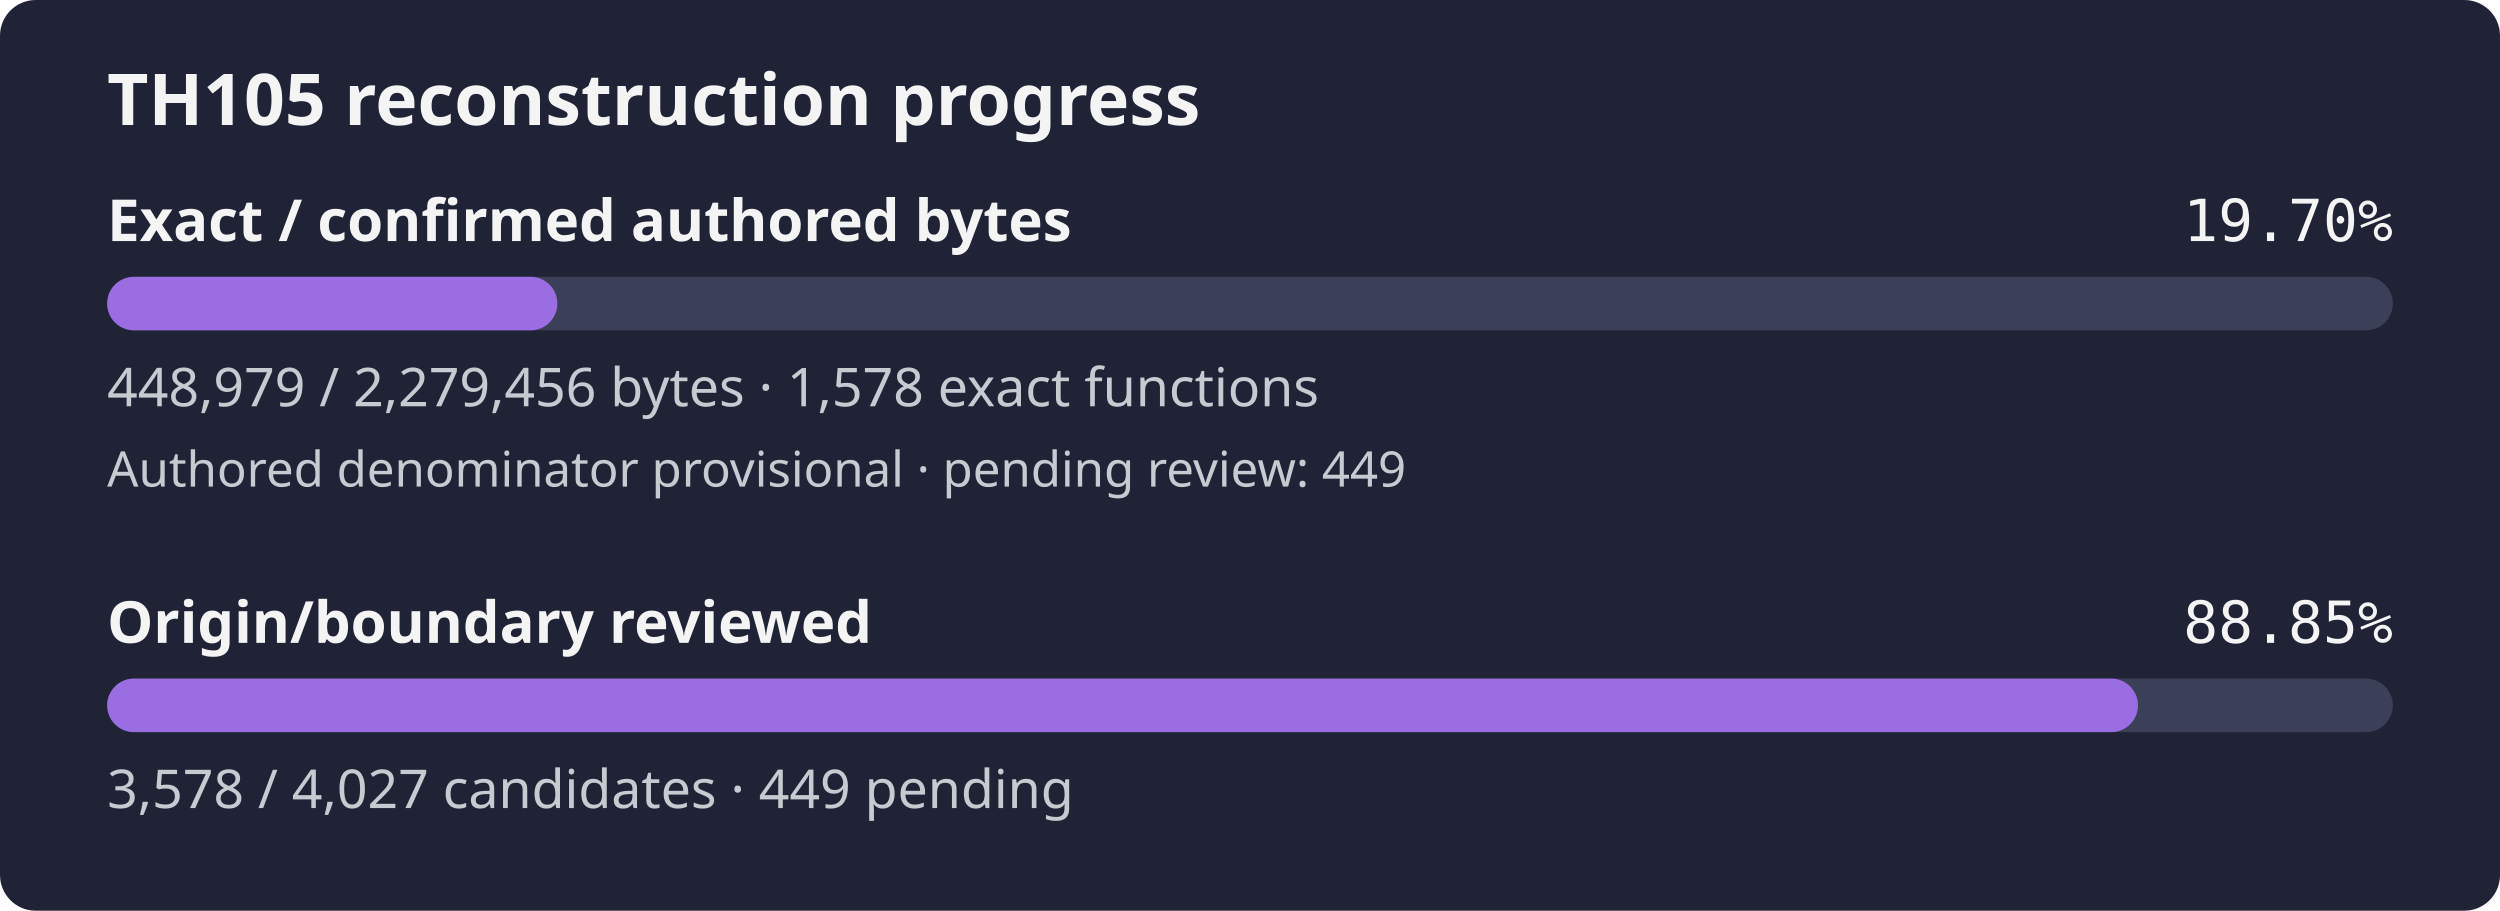
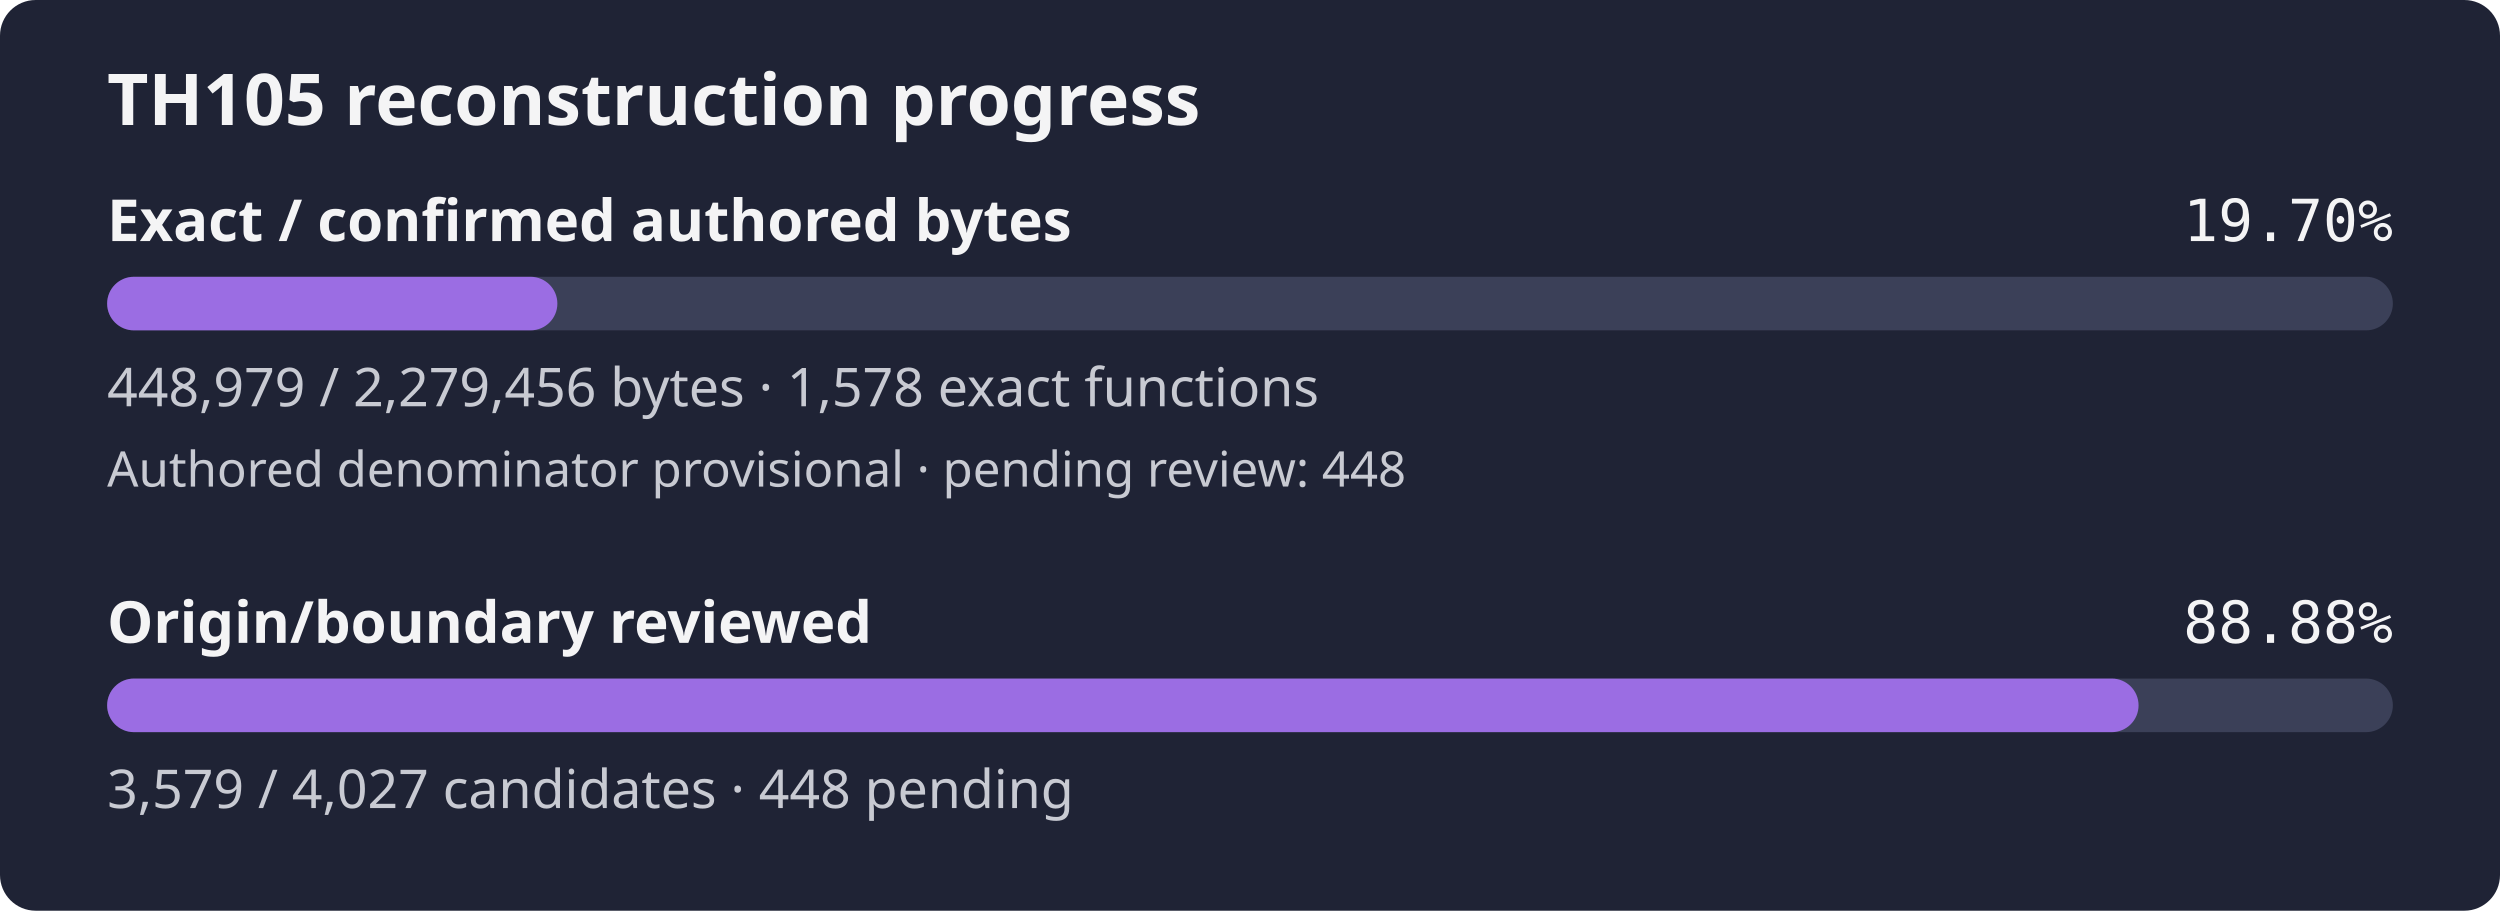
- <svg xmlns="http://www.w3.org/2000/svg" width="560" height="204" viewBox="0 0 560 204" role="img" aria-label="TH105 reconstruction progress: 19.70% of confirmed authored bytes exact; authored denominator provisional, origin review 88.85%">
+ <svg xmlns="http://www.w3.org/2000/svg" width="560" height="204" viewBox="0 0 560 204" role="img" aria-label="TH105 reconstruction progress: 19.70% of confirmed authored bytes exact; authored denominator provisional, origin review 88.88%">
  <rect width="560" height="204" rx="8" fill="#1f2335" />
  <text x="24" y="28" fill="#f4f4f5" font-family="sans-serif" font-size="16" font-weight="600">TH105 reconstruction progress</text>
  <text x="24" y="54" fill="#f4f4f5" font-family="sans-serif" font-size="13" font-weight="600">Exact / confirmed authored bytes</text>
  <text x="536" y="54" fill="#f4f4f5" text-anchor="end" font-family="monospace" font-size="13">19.70%</text>
  <rect id="exact-track" x="24" y="62" width="512" height="12" rx="6" fill="#3b4058" />
  <rect id="exact-fill" x="24" y="62" width="100.85" height="12" rx="6" fill="#9b6de3" />
  <text x="24" y="91" fill="#c8cad2" font-family="sans-serif" font-size="12">448,979 / 2,279,456 bytes · 1,578 exact functions</text>
-   <text x="24" y="109" fill="#c8cad2" font-family="sans-serif" font-size="11">Authored denominator provisional · pending review: 449</text>
+   <text x="24" y="109" fill="#c8cad2" font-family="sans-serif" font-size="11">Authored denominator provisional · pending review: 448</text>
  <text x="24" y="144" fill="#f4f4f5" font-family="sans-serif" font-size="13" font-weight="600">Origin/boundary reviewed</text>
-   <text x="536" y="144" fill="#f4f4f5" text-anchor="end" font-family="monospace" font-size="13">88.85%</text>
+   <text x="536" y="144" fill="#f4f4f5" text-anchor="end" font-family="monospace" font-size="13">88.88%</text>
  <rect id="review-track" x="24" y="152" width="512" height="12" rx="6" fill="#3b4058" />
-   <rect id="review-fill" x="24" y="152" width="454.91" height="12" rx="6" fill="#9b6de3" />
-   <text x="24" y="181" fill="#c8cad2" font-family="sans-serif" font-size="12">3,578 / 4,027 candidates · 449 pending</text>
+   <rect id="review-fill" x="24" y="152" width="455.04" height="12" rx="6" fill="#9b6de3" />
+   <text x="24" y="181" fill="#c8cad2" font-family="sans-serif" font-size="12">3,579 / 4,027 candidates · 448 pending</text>
</svg>
